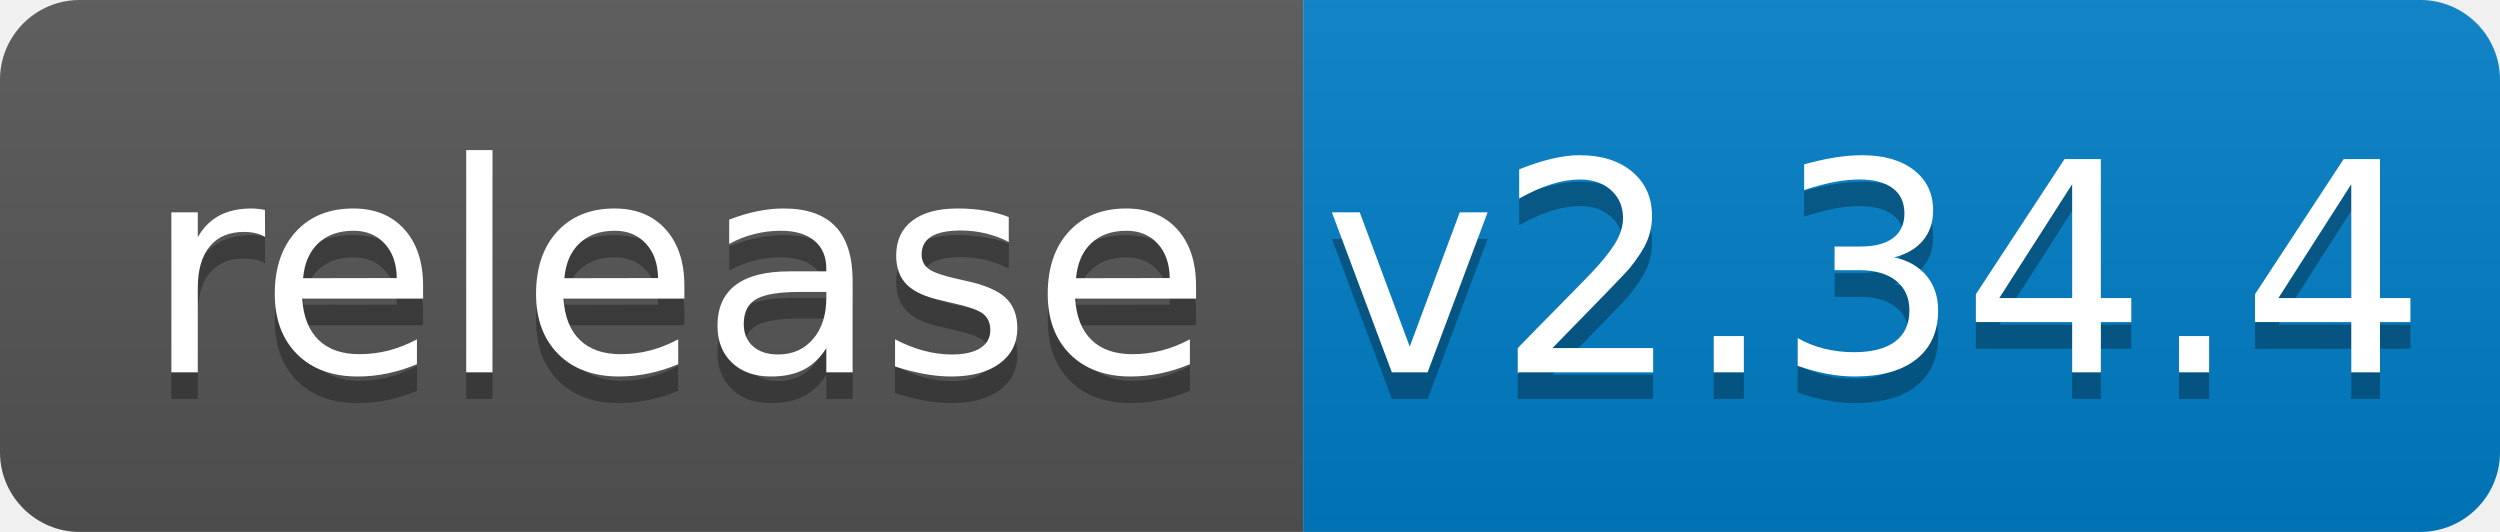
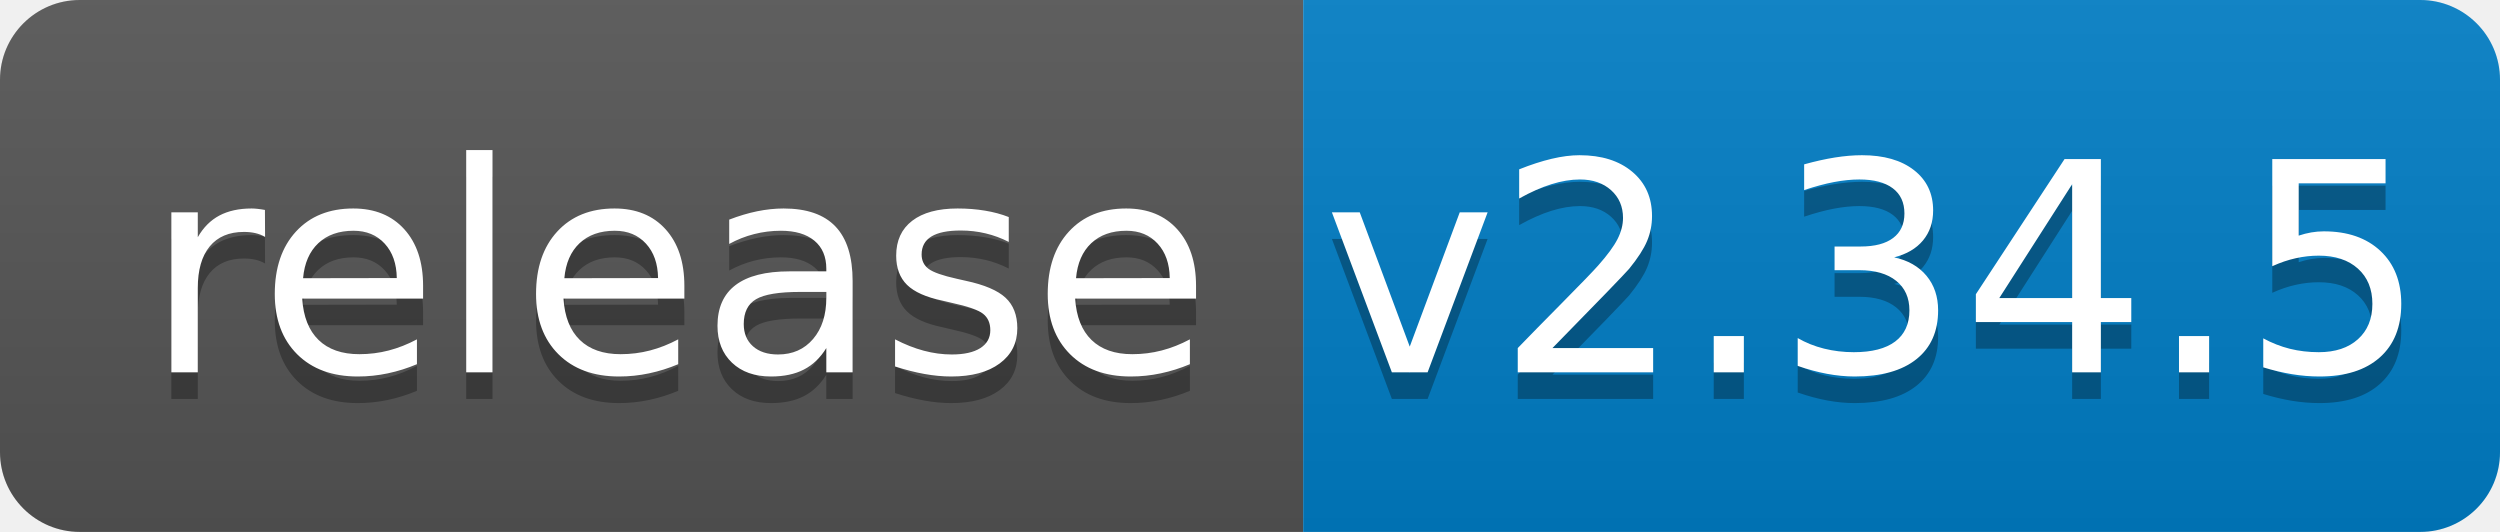
<svg xmlns="http://www.w3.org/2000/svg" width="94" height="20">
  <linearGradient id="b" x2="0" y2="100%">
    <stop offset="0" stop-color="#bbb" stop-opacity=".1" />
    <stop offset="1" stop-opacity=".1" />
  </linearGradient>
  <clipPath id="a">
    <rect width="94" height="20" rx="3" fill="#fff" />
  </clipPath>
  <g clip-path="url(#a)">
    <path fill="#555" d="M0 0h49v20H0z" />
    <path fill="#007ec6" d="M49 0h45v20H49z" />
    <path fill="url(#b)" d="M0 0h94v20H0z" />
  </g>
  <g fill="#fff" text-anchor="middle" font-family="DejaVu Sans,Verdana,Geneva,sans-serif" font-size="110">
    <text x="255" y="150" fill="#010101" fill-opacity=".3" transform="scale(.1)" textLength="390">release</text>
    <text x="255" y="140" transform="scale(.1)" textLength="390">release</text>
-     <text x="705" y="150" fill="#010101" fill-opacity=".3" transform="scale(.1)" textLength="350">v2.34.4</text>
-     <text x="705" y="140" transform="scale(.1)" textLength="350">v2.34.4</text>
+     <text x="705" y="150" fill="#010101" fill-opacity=".3" transform="scale(.1)" textLength="350">v2.34.5</text>
+     <text x="705" y="140" transform="scale(.1)" textLength="350">v2.34.5</text>
  </g>
</svg>
